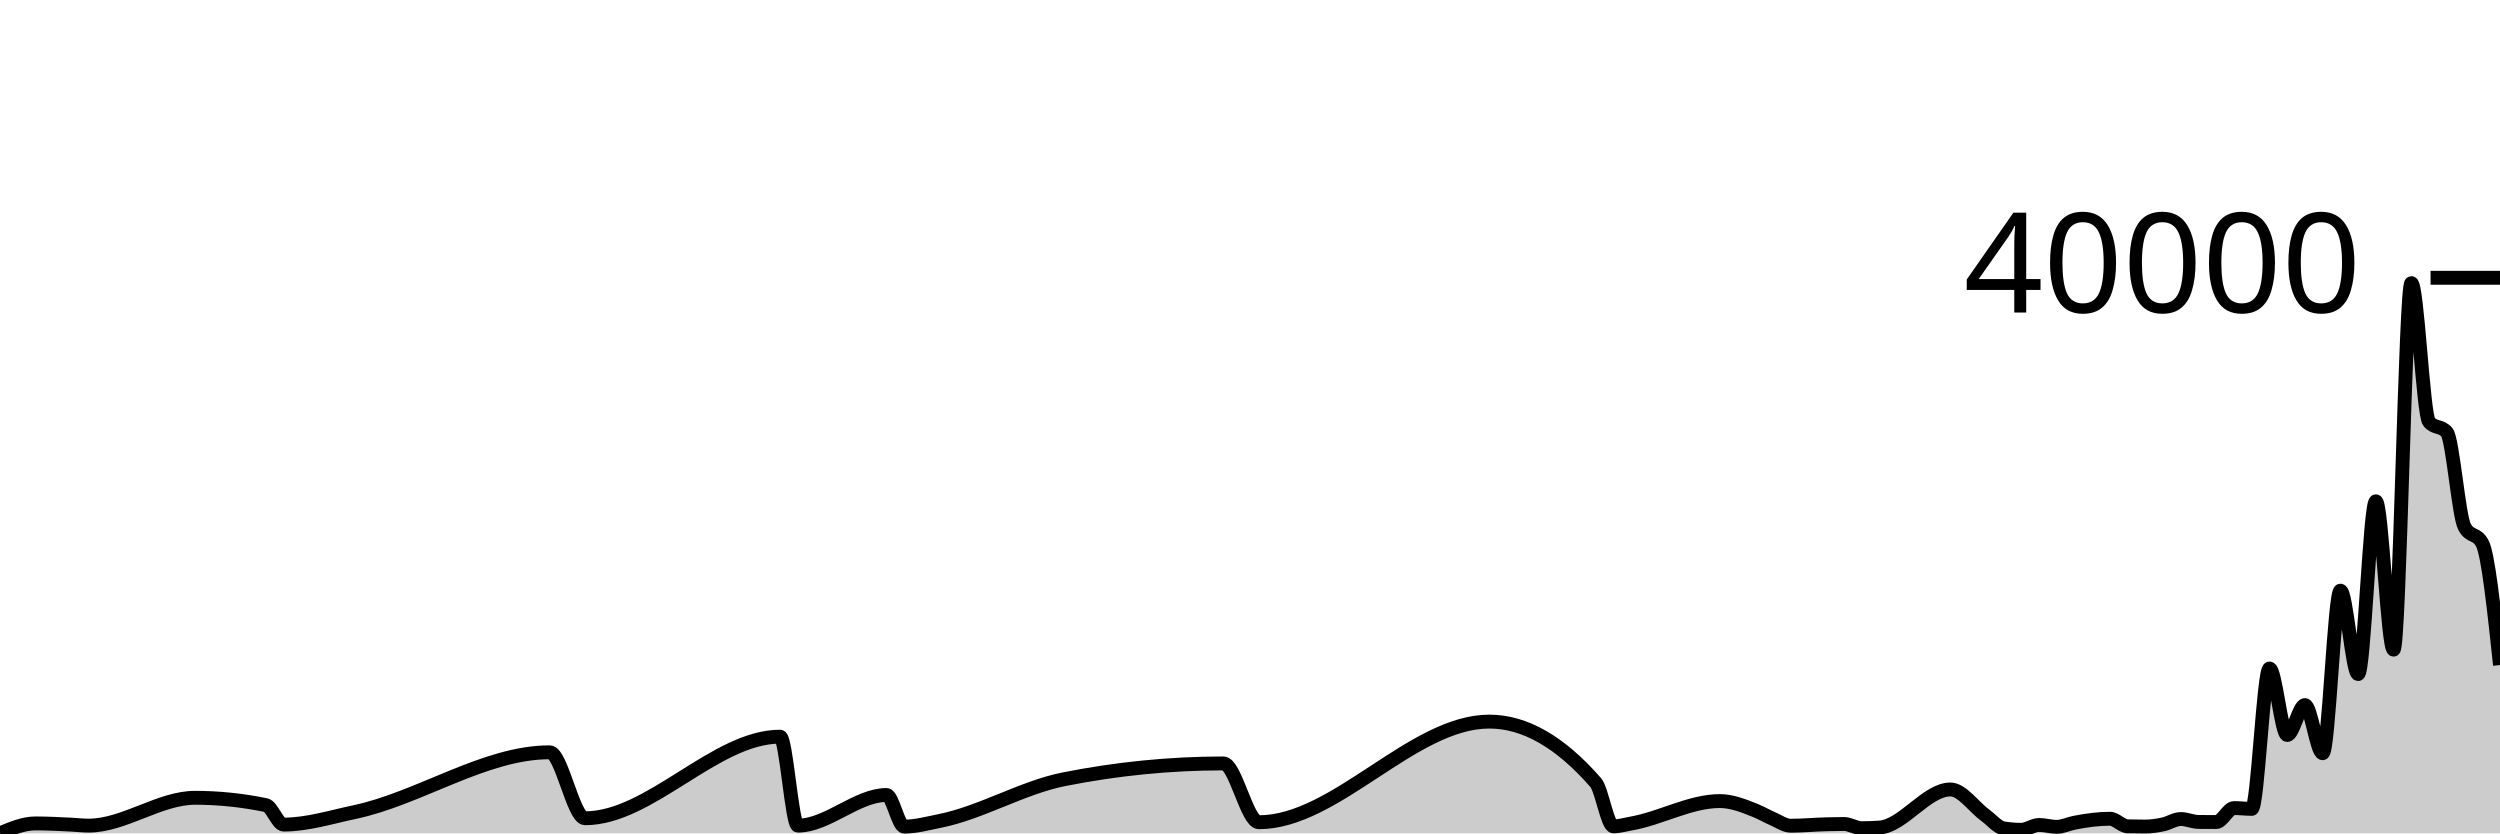
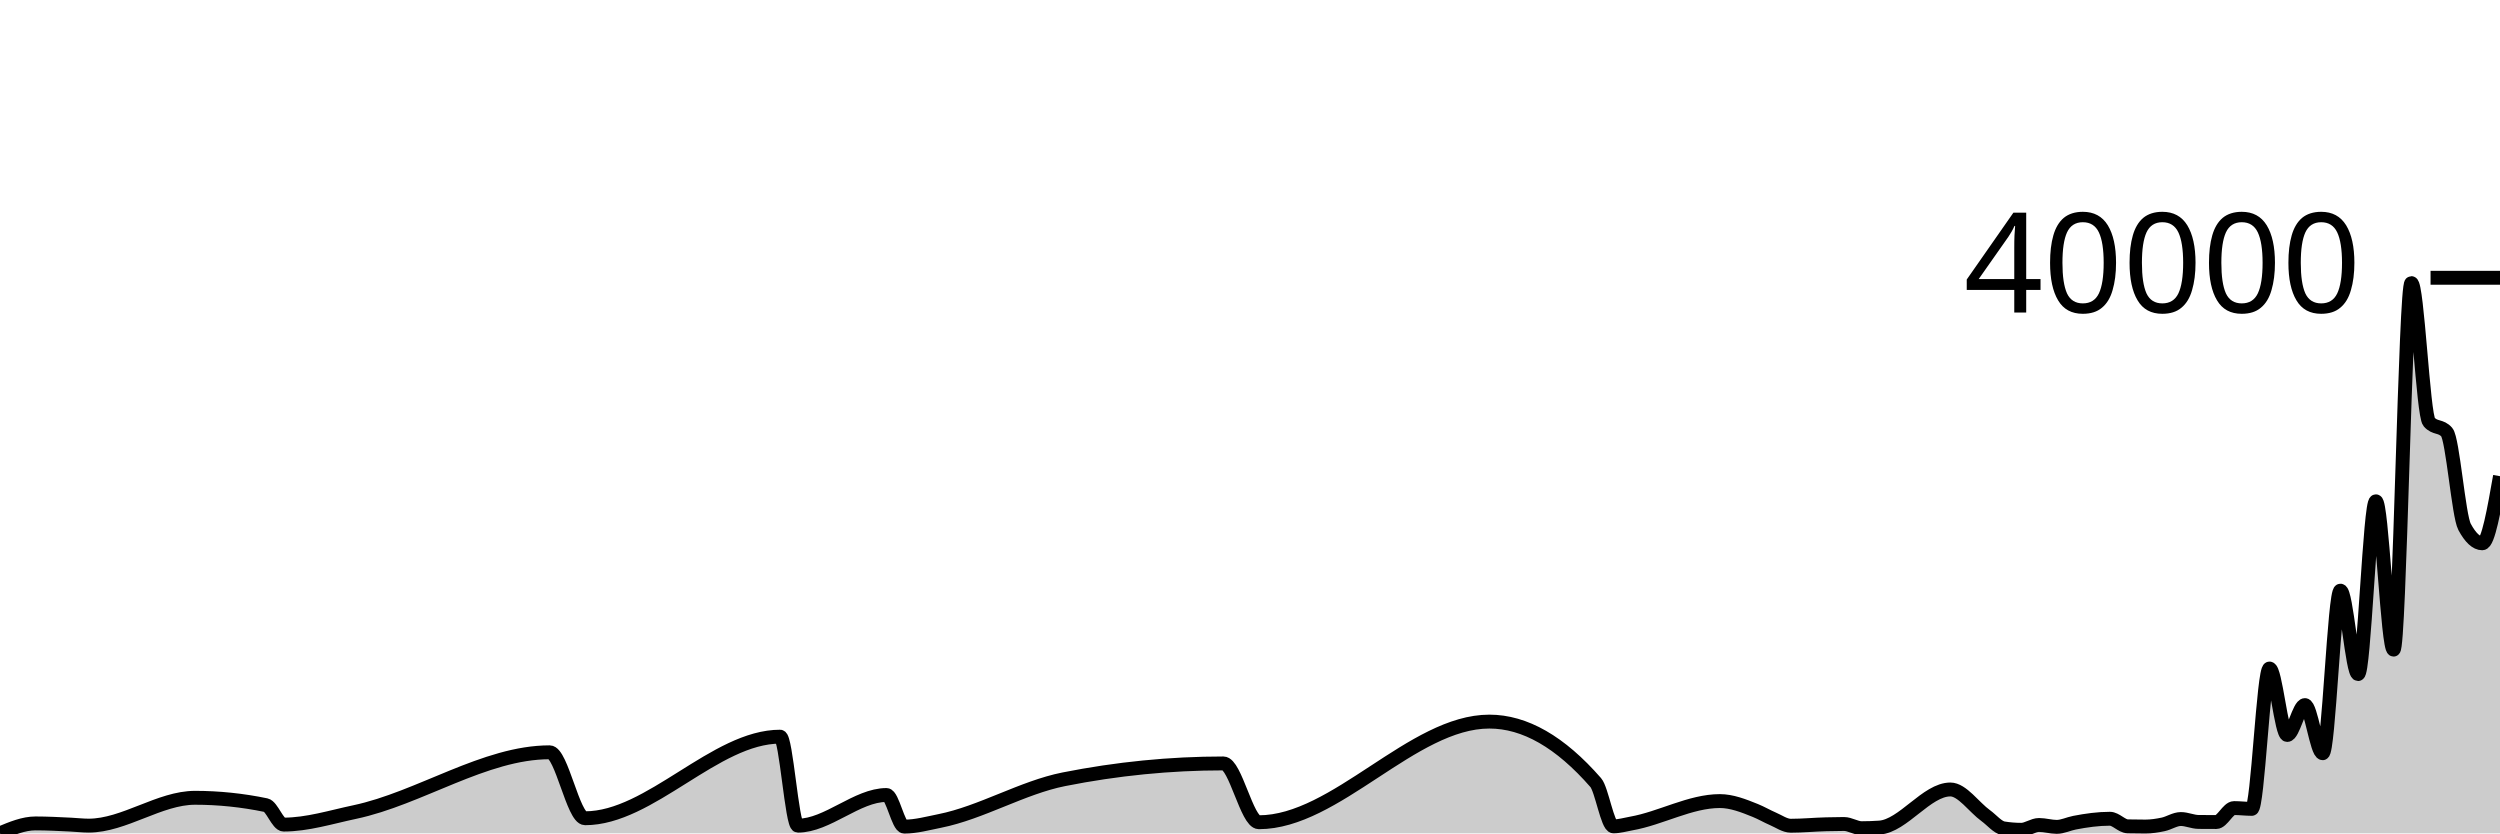
<svg xmlns="http://www.w3.org/2000/svg" viewBox="0 0 180 60">
  <g transform="translate(0,20)">
-     <path class="area" fill="rgba(0, 0, 0, 0.2)" d="M0,39.997C0.851,39.642,1.702,39.286,2.553,39.286C3.404,39.286,4.255,39.331,5.106,39.373C5.532,39.394,5.957,39.445,6.383,39.445C8.936,39.445,11.489,37.441,14.043,37.441C15.745,37.441,17.447,37.618,19.149,37.971C19.574,38.059,20,39.37,20.426,39.37C22.128,39.37,23.83,38.829,25.532,38.47C30.213,37.482,34.894,34.165,39.574,34.165C40.426,34.165,41.277,38.914,42.128,38.914C46.809,38.914,51.489,33.04,56.17,33.04C56.596,33.04,57.021,39.447,57.447,39.447C59.574,39.447,61.702,37.24,63.83,37.24C64.255,37.24,64.681,39.516,65.106,39.516C65.957,39.516,66.809,39.278,67.66,39.109C70.638,38.517,73.617,36.7,76.596,36.108C80.426,35.347,84.255,34.967,88.085,34.967C88.936,34.967,89.787,39.201,90.638,39.201C96.17,39.201,101.702,31.955,107.234,31.955C109.787,31.955,112.34,33.419,114.894,36.347C115.319,36.835,115.745,39.497,116.17,39.497C116.596,39.497,117.021,39.368,117.447,39.293C119.574,38.92,121.702,37.677,123.83,37.677C124.681,37.677,125.532,38.01,126.383,38.355C126.809,38.527,127.234,38.778,127.66,38.961C128.085,39.144,128.511,39.453,128.936,39.453C129.787,39.453,130.638,39.369,131.489,39.348C131.915,39.337,132.34,39.327,132.766,39.327C133.191,39.327,133.617,39.63,134.043,39.63C134.468,39.63,134.894,39.615,135.319,39.586C137.021,39.469,138.723,36.842,140.426,36.842C141.277,36.842,142.128,38.118,142.979,38.732C143.404,39.039,143.83,39.573,144.255,39.642C144.681,39.711,145.106,39.745,145.532,39.745C145.957,39.745,146.383,39.398,146.809,39.398C147.234,39.398,147.66,39.534,148.085,39.534C148.511,39.534,148.936,39.317,149.362,39.235C150.213,39.07,151.064,38.95,151.915,38.95C152.34,38.95,152.766,39.486,153.191,39.496C153.617,39.506,154.043,39.511,154.468,39.511C154.894,39.511,155.319,39.446,155.745,39.356C156.17,39.266,156.596,38.97,157.021,38.97C157.447,38.97,157.872,39.176,158.298,39.18C158.723,39.184,159.149,39.186,159.574,39.186C160,39.186,160.426,38.182,160.851,38.182C161.277,38.182,161.702,38.238,162.128,38.238C162.553,38.238,162.979,28.133,163.404,28.133C163.83,28.133,164.255,32.919,164.681,32.919C165.106,32.919,165.532,30.766,165.957,30.766C166.383,30.766,166.809,34.232,167.234,34.232C167.66,34.232,168.085,22.527,168.511,22.527C168.936,22.527,169.362,28.532,169.787,28.532C170.213,28.532,170.638,16.094,171.064,16.094C171.489,16.094,171.915,26.772,172.34,26.772C172.766,26.772,173.191,0.384,173.617,0.384C174.043,0.384,174.468,9.882,174.894,10.377C175.319,10.872,175.745,10.625,176.17,11.12C176.596,11.615,177.021,17.143,177.447,17.933C177.872,18.723,178.298,18.328,178.723,19.118C179.149,19.908,179.574,23.896,180,27.884L180,40C179.574,40,179.149,40,178.723,40C178.298,40,177.872,40,177.447,40C177.021,40,176.596,40,176.17,40C175.745,40,175.319,40,174.894,40C174.468,40,174.043,40,173.617,40C173.191,40,172.766,40,172.34,40C171.915,40,171.489,40,171.064,40C170.638,40,170.213,40,169.787,40C169.362,40,168.936,40,168.511,40C168.085,40,167.66,40,167.234,40C166.809,40,166.383,40,165.957,40C165.532,40,165.106,40,164.681,40C164.255,40,163.83,40,163.404,40C162.979,40,162.553,40,162.128,40C161.702,40,161.277,40,160.851,40C160.426,40,160,40,159.574,40C159.149,40,158.723,40,158.298,40C157.872,40,157.447,40,157.021,40C156.596,40,156.17,40,155.745,40C155.319,40,154.894,40,154.468,40C154.043,40,153.617,40,153.191,40C152.766,40,152.34,40,151.915,40C151.064,40,150.213,40,149.362,40C148.936,40,148.511,40,148.085,40C147.66,40,147.234,40,146.809,40C146.383,40,145.957,40,145.532,40C145.106,40,144.681,40,144.255,40C143.83,40,143.404,40,142.979,40C142.128,40,141.277,40,140.426,40C138.723,40,137.021,40,135.319,40C134.894,40,134.468,40,134.043,40C133.617,40,133.191,40,132.766,40C132.34,40,131.915,40,131.489,40C130.638,40,129.787,40,128.936,40C128.511,40,128.085,40,127.66,40C127.234,40,126.809,40,126.383,40C125.532,40,124.681,40,123.83,40C121.702,40,119.574,40,117.447,40C117.021,40,116.596,40,116.17,40C115.745,40,115.319,40,114.894,40C112.34,40,109.787,40,107.234,40C101.702,40,96.17,40,90.638,40C89.787,40,88.936,40,88.085,40C84.255,40,80.426,40,76.596,40C73.617,40,70.638,40,67.66,40C66.809,40,65.957,40,65.106,40C64.681,40,64.255,40,63.83,40C61.702,40,59.574,40,57.447,40C57.021,40,56.596,40,56.17,40C51.489,40,46.809,40,42.128,40C41.277,40,40.426,40,39.574,40C34.894,40,30.213,40,25.532,40C23.83,40,22.128,40,20.426,40C20,40,19.574,40,19.149,40C17.447,40,15.745,40,14.043,40C11.489,40,8.936,40,6.383,40C5.957,40,5.532,40,5.106,40C4.255,40,3.404,40,2.553,40C1.702,40,0.851,40,0,40Z" />
-     <path class="line" stroke="black" fill="none" d="M0,39.997C0.851,39.642,1.702,39.286,2.553,39.286C3.404,39.286,4.255,39.331,5.106,39.373C5.532,39.394,5.957,39.445,6.383,39.445C8.936,39.445,11.489,37.441,14.043,37.441C15.745,37.441,17.447,37.618,19.149,37.971C19.574,38.059,20,39.37,20.426,39.37C22.128,39.37,23.83,38.829,25.532,38.47C30.213,37.482,34.894,34.165,39.574,34.165C40.426,34.165,41.277,38.914,42.128,38.914C46.809,38.914,51.489,33.04,56.17,33.04C56.596,33.04,57.021,39.447,57.447,39.447C59.574,39.447,61.702,37.24,63.83,37.24C64.255,37.24,64.681,39.516,65.106,39.516C65.957,39.516,66.809,39.278,67.66,39.109C70.638,38.517,73.617,36.7,76.596,36.108C80.426,35.347,84.255,34.967,88.085,34.967C88.936,34.967,89.787,39.201,90.638,39.201C96.17,39.201,101.702,31.955,107.234,31.955C109.787,31.955,112.34,33.419,114.894,36.347C115.319,36.835,115.745,39.497,116.17,39.497C116.596,39.497,117.021,39.368,117.447,39.293C119.574,38.92,121.702,37.677,123.83,37.677C124.681,37.677,125.532,38.01,126.383,38.355C126.809,38.527,127.234,38.778,127.66,38.961C128.085,39.144,128.511,39.453,128.936,39.453C129.787,39.453,130.638,39.369,131.489,39.348C131.915,39.337,132.34,39.327,132.766,39.327C133.191,39.327,133.617,39.63,134.043,39.63C134.468,39.63,134.894,39.615,135.319,39.586C137.021,39.469,138.723,36.842,140.426,36.842C141.277,36.842,142.128,38.118,142.979,38.732C143.404,39.039,143.83,39.573,144.255,39.642C144.681,39.711,145.106,39.745,145.532,39.745C145.957,39.745,146.383,39.398,146.809,39.398C147.234,39.398,147.66,39.534,148.085,39.534C148.511,39.534,148.936,39.317,149.362,39.235C150.213,39.07,151.064,38.95,151.915,38.95C152.34,38.95,152.766,39.486,153.191,39.496C153.617,39.506,154.043,39.511,154.468,39.511C154.894,39.511,155.319,39.446,155.745,39.356C156.17,39.266,156.596,38.97,157.021,38.97C157.447,38.97,157.872,39.176,158.298,39.18C158.723,39.184,159.149,39.186,159.574,39.186C160,39.186,160.426,38.182,160.851,38.182C161.277,38.182,161.702,38.238,162.128,38.238C162.553,38.238,162.979,28.133,163.404,28.133C163.83,28.133,164.255,32.919,164.681,32.919C165.106,32.919,165.532,30.766,165.957,30.766C166.383,30.766,166.809,34.232,167.234,34.232C167.66,34.232,168.085,22.527,168.511,22.527C168.936,22.527,169.362,28.532,169.787,28.532C170.213,28.532,170.638,16.094,171.064,16.094C171.489,16.094,171.915,26.772,172.34,26.772C172.766,26.772,173.191,0.384,173.617,0.384C174.043,0.384,174.468,9.882,174.894,10.377C175.319,10.872,175.745,10.625,176.17,11.12C176.596,11.615,177.021,17.143,177.447,17.933C177.872,18.723,178.298,18.328,178.723,19.118C179.149,19.908,179.574,23.896,180,27.884" />
+     <path class="area" fill="rgba(0, 0, 0, 0.2)" d="M0,39.997C0.851,39.642,1.702,39.286,2.553,39.286C3.404,39.286,4.255,39.331,5.106,39.373C5.532,39.394,5.957,39.445,6.383,39.445C8.936,39.445,11.489,37.441,14.043,37.441C15.745,37.441,17.447,37.618,19.149,37.971C19.574,38.059,20,39.37,20.426,39.37C22.128,39.37,23.83,38.829,25.532,38.47C30.213,37.482,34.894,34.165,39.574,34.165C40.426,34.165,41.277,38.914,42.128,38.914C46.809,38.914,51.489,33.04,56.17,33.04C56.596,33.04,57.021,39.447,57.447,39.447C59.574,39.447,61.702,37.24,63.83,37.24C64.255,37.24,64.681,39.516,65.106,39.516C65.957,39.516,66.809,39.278,67.66,39.109C70.638,38.517,73.617,36.7,76.596,36.108C80.426,35.347,84.255,34.967,88.085,34.967C88.936,34.967,89.787,39.201,90.638,39.201C96.17,39.201,101.702,31.955,107.234,31.955C109.787,31.955,112.34,33.419,114.894,36.347C115.319,36.835,115.745,39.497,116.17,39.497C116.596,39.497,117.021,39.368,117.447,39.293C119.574,38.92,121.702,37.677,123.83,37.677C124.681,37.677,125.532,38.01,126.383,38.355C126.809,38.527,127.234,38.778,127.66,38.961C128.085,39.144,128.511,39.453,128.936,39.453C129.787,39.453,130.638,39.369,131.489,39.348C131.915,39.337,132.34,39.327,132.766,39.327C133.191,39.327,133.617,39.63,134.043,39.63C134.468,39.63,134.894,39.615,135.319,39.586C137.021,39.469,138.723,36.842,140.426,36.842C141.277,36.842,142.128,38.118,142.979,38.732C143.404,39.039,143.83,39.573,144.255,39.642C144.681,39.711,145.106,39.745,145.532,39.745C145.957,39.745,146.383,39.398,146.809,39.398C147.234,39.398,147.66,39.534,148.085,39.534C148.511,39.534,148.936,39.317,149.362,39.235C150.213,39.07,151.064,38.95,151.915,38.95C152.34,38.95,152.766,39.486,153.191,39.496C153.617,39.506,154.043,39.511,154.468,39.511C154.894,39.511,155.319,39.446,155.745,39.356C156.17,39.266,156.596,38.97,157.021,38.97C157.447,38.97,157.872,39.176,158.298,39.18C158.723,39.184,159.149,39.186,159.574,39.186C160,39.186,160.426,38.182,160.851,38.182C161.277,38.182,161.702,38.238,162.128,38.238C162.553,38.238,162.979,28.133,163.404,28.133C163.83,28.133,164.255,32.919,164.681,32.919C165.106,32.919,165.532,30.766,165.957,30.766C166.383,30.766,166.809,34.232,167.234,34.232C167.66,34.232,168.085,22.527,168.511,22.527C168.936,22.527,169.362,28.532,169.787,28.532C170.213,28.532,170.638,16.094,171.064,16.094C171.489,16.094,171.915,26.772,172.34,26.772C172.766,26.772,173.191,0.384,173.617,0.384C174.043,0.384,174.468,9.882,174.894,10.377C175.319,10.872,175.745,10.625,176.17,11.12C176.596,11.615,177.021,17.143,177.447,17.933C177.872,18.723,178.298,19.118,178.723,19.118C179.149,19.118,179.574,16.701,180,14.285L180,40C179.574,40,179.149,40,178.723,40C178.298,40,177.872,40,177.447,40C177.021,40,176.596,40,176.17,40C175.745,40,175.319,40,174.894,40C174.468,40,174.043,40,173.617,40C173.191,40,172.766,40,172.34,40C171.915,40,171.489,40,171.064,40C170.638,40,170.213,40,169.787,40C169.362,40,168.936,40,168.511,40C168.085,40,167.66,40,167.234,40C166.809,40,166.383,40,165.957,40C165.532,40,165.106,40,164.681,40C164.255,40,163.83,40,163.404,40C162.979,40,162.553,40,162.128,40C161.702,40,161.277,40,160.851,40C160.426,40,160,40,159.574,40C159.149,40,158.723,40,158.298,40C157.872,40,157.447,40,157.021,40C156.596,40,156.17,40,155.745,40C155.319,40,154.894,40,154.468,40C154.043,40,153.617,40,153.191,40C152.766,40,152.34,40,151.915,40C151.064,40,150.213,40,149.362,40C148.936,40,148.511,40,148.085,40C147.66,40,147.234,40,146.809,40C146.383,40,145.957,40,145.532,40C145.106,40,144.681,40,144.255,40C143.83,40,143.404,40,142.979,40C142.128,40,141.277,40,140.426,40C138.723,40,137.021,40,135.319,40C134.894,40,134.468,40,134.043,40C133.617,40,133.191,40,132.766,40C132.34,40,131.915,40,131.489,40C130.638,40,129.787,40,128.936,40C128.511,40,128.085,40,127.66,40C127.234,40,126.809,40,126.383,40C125.532,40,124.681,40,123.83,40C121.702,40,119.574,40,117.447,40C117.021,40,116.596,40,116.17,40C115.745,40,115.319,40,114.894,40C112.34,40,109.787,40,107.234,40C101.702,40,96.17,40,90.638,40C89.787,40,88.936,40,88.085,40C84.255,40,80.426,40,76.596,40C73.617,40,70.638,40,67.66,40C66.809,40,65.957,40,65.106,40C64.681,40,64.255,40,63.83,40C61.702,40,59.574,40,57.447,40C57.021,40,56.596,40,56.17,40C51.489,40,46.809,40,42.128,40C41.277,40,40.426,40,39.574,40C34.894,40,30.213,40,25.532,40C23.83,40,22.128,40,20.426,40C20,40,19.574,40,19.149,40C17.447,40,15.745,40,14.043,40C11.489,40,8.936,40,6.383,40C5.957,40,5.532,40,5.106,40C4.255,40,3.404,40,2.553,40C1.702,40,0.851,40,0,40Z" />
+     <path class="line" stroke="black" fill="none" d="M0,39.997C0.851,39.642,1.702,39.286,2.553,39.286C3.404,39.286,4.255,39.331,5.106,39.373C5.532,39.394,5.957,39.445,6.383,39.445C8.936,39.445,11.489,37.441,14.043,37.441C15.745,37.441,17.447,37.618,19.149,37.971C19.574,38.059,20,39.37,20.426,39.37C22.128,39.37,23.83,38.829,25.532,38.47C30.213,37.482,34.894,34.165,39.574,34.165C40.426,34.165,41.277,38.914,42.128,38.914C46.809,38.914,51.489,33.04,56.17,33.04C56.596,33.04,57.021,39.447,57.447,39.447C59.574,39.447,61.702,37.24,63.83,37.24C64.255,37.24,64.681,39.516,65.106,39.516C65.957,39.516,66.809,39.278,67.66,39.109C70.638,38.517,73.617,36.7,76.596,36.108C80.426,35.347,84.255,34.967,88.085,34.967C88.936,34.967,89.787,39.201,90.638,39.201C96.17,39.201,101.702,31.955,107.234,31.955C109.787,31.955,112.34,33.419,114.894,36.347C115.319,36.835,115.745,39.497,116.17,39.497C116.596,39.497,117.021,39.368,117.447,39.293C119.574,38.92,121.702,37.677,123.83,37.677C124.681,37.677,125.532,38.01,126.383,38.355C126.809,38.527,127.234,38.778,127.66,38.961C128.085,39.144,128.511,39.453,128.936,39.453C129.787,39.453,130.638,39.369,131.489,39.348C131.915,39.337,132.34,39.327,132.766,39.327C133.191,39.327,133.617,39.63,134.043,39.63C134.468,39.63,134.894,39.615,135.319,39.586C137.021,39.469,138.723,36.842,140.426,36.842C141.277,36.842,142.128,38.118,142.979,38.732C143.404,39.039,143.83,39.573,144.255,39.642C144.681,39.711,145.106,39.745,145.532,39.745C145.957,39.745,146.383,39.398,146.809,39.398C147.234,39.398,147.66,39.534,148.085,39.534C148.511,39.534,148.936,39.317,149.362,39.235C150.213,39.07,151.064,38.95,151.915,38.95C152.34,38.95,152.766,39.486,153.191,39.496C153.617,39.506,154.043,39.511,154.468,39.511C154.894,39.511,155.319,39.446,155.745,39.356C156.17,39.266,156.596,38.97,157.021,38.97C157.447,38.97,157.872,39.176,158.298,39.18C158.723,39.184,159.149,39.186,159.574,39.186C160,39.186,160.426,38.182,160.851,38.182C161.277,38.182,161.702,38.238,162.128,38.238C162.553,38.238,162.979,28.133,163.404,28.133C163.83,28.133,164.255,32.919,164.681,32.919C165.106,32.919,165.532,30.766,165.957,30.766C166.383,30.766,166.809,34.232,167.234,34.232C167.66,34.232,168.085,22.527,168.511,22.527C168.936,22.527,169.362,28.532,169.787,28.532C170.213,28.532,170.638,16.094,171.064,16.094C171.489,16.094,171.915,26.772,172.34,26.772C172.766,26.772,173.191,0.384,173.617,0.384C174.043,0.384,174.468,9.882,174.894,10.377C175.319,10.872,175.745,10.625,176.17,11.12C176.596,11.615,177.021,17.143,177.447,17.933C177.872,18.723,178.298,19.118,178.723,19.118C179.149,19.118,179.574,16.701,180,14.285" />
    <path class="axis-ceiling" stroke-width="1" stroke="black" fill="none" d="M175,0L180,0" />
    <text class="axis-ceiling-label" font-family="sans-serif" text-anchor="end" font-size="10px" x="170" y="2.5">40000</text>
  </g>
</svg>
